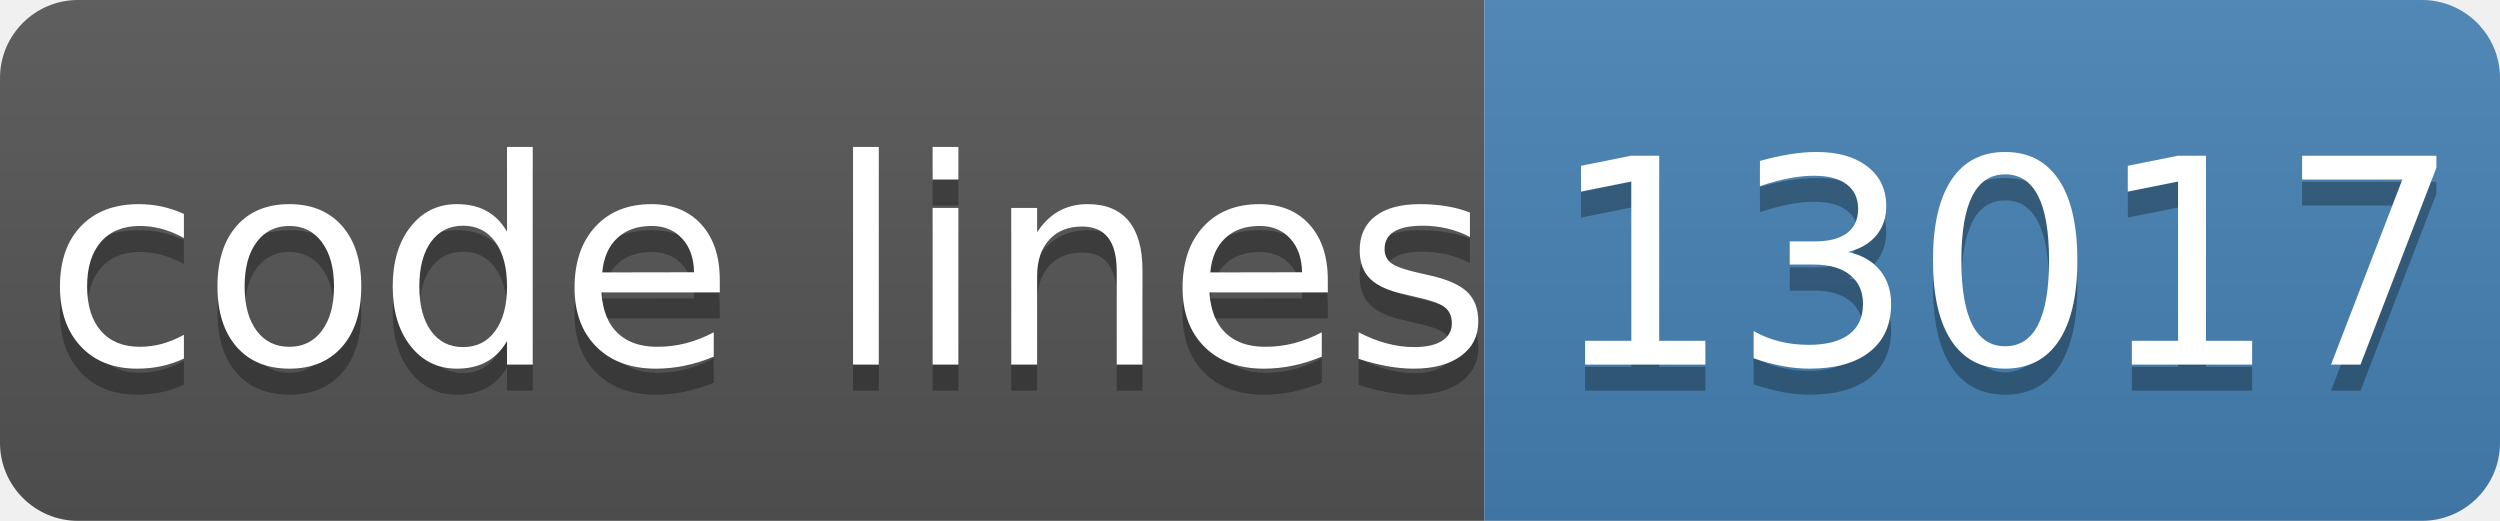
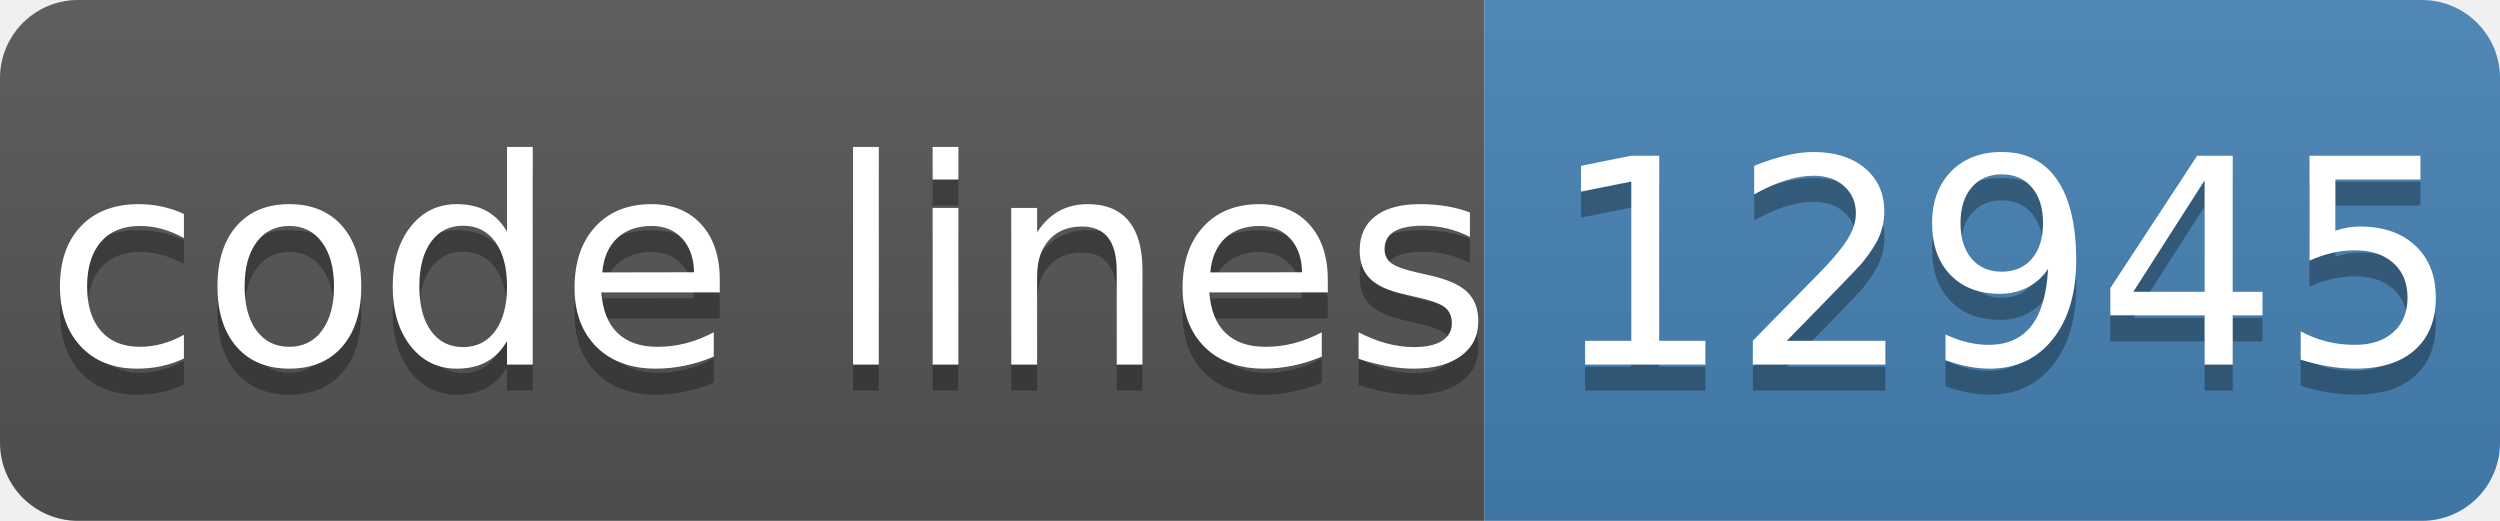
- <svg xmlns="http://www.w3.org/2000/svg" width="96" height="20" role="img" aria-label="code lines: 13017">
+ <svg xmlns="http://www.w3.org/2000/svg" width="96" height="20" role="img" aria-label="code lines: 12945">
  <linearGradient id="s" x2="0" y2="100%">
    <stop offset="0" stop-color="#bbb" stop-opacity=".1" />
    <stop offset="1" stop-opacity=".1" />
  </linearGradient>
  <clipPath id="r">
    <rect width="96" height="20" rx="3" fill="#fff" />
  </clipPath>
  <g clip-path="url(#r)">
    <rect width="57" height="20" fill="#555" />
    <rect x="57" width="40" height="20" fill="#4682b4" />
    <rect width="96" height="20" fill="url(#s)" />
  </g>
  <g fill="#fff" text-anchor="middle" font-family="Verdana,Geneva,DejaVu Sans,sans-serif" text-rendering="geometricPrecision" font-size="110">
    <text aria-hidden="true" x="295" y="150" fill="#010101" fill-opacity=".3" transform="scale(.1)" textLength="510">code lines</text>
    <text x="295" y="140" transform="scale(.1)" fill="#fff" textLength="510">code lines</text>
-     <text aria-hidden="true" x="770" y="150" fill="#010101" fill-opacity=".3" transform="scale(.1)" textLength="320">13017</text>
-     <text x="770" y="140" transform="scale(.1)" fill="#fff" textLength="320">13017</text>
+     <text aria-hidden="true" x="770" y="150" fill="#010101" fill-opacity=".3" transform="scale(.1)" textLength="320">12945</text>
+     <text x="770" y="140" transform="scale(.1)" fill="#fff" textLength="320">12945</text>
  </g>
</svg>
